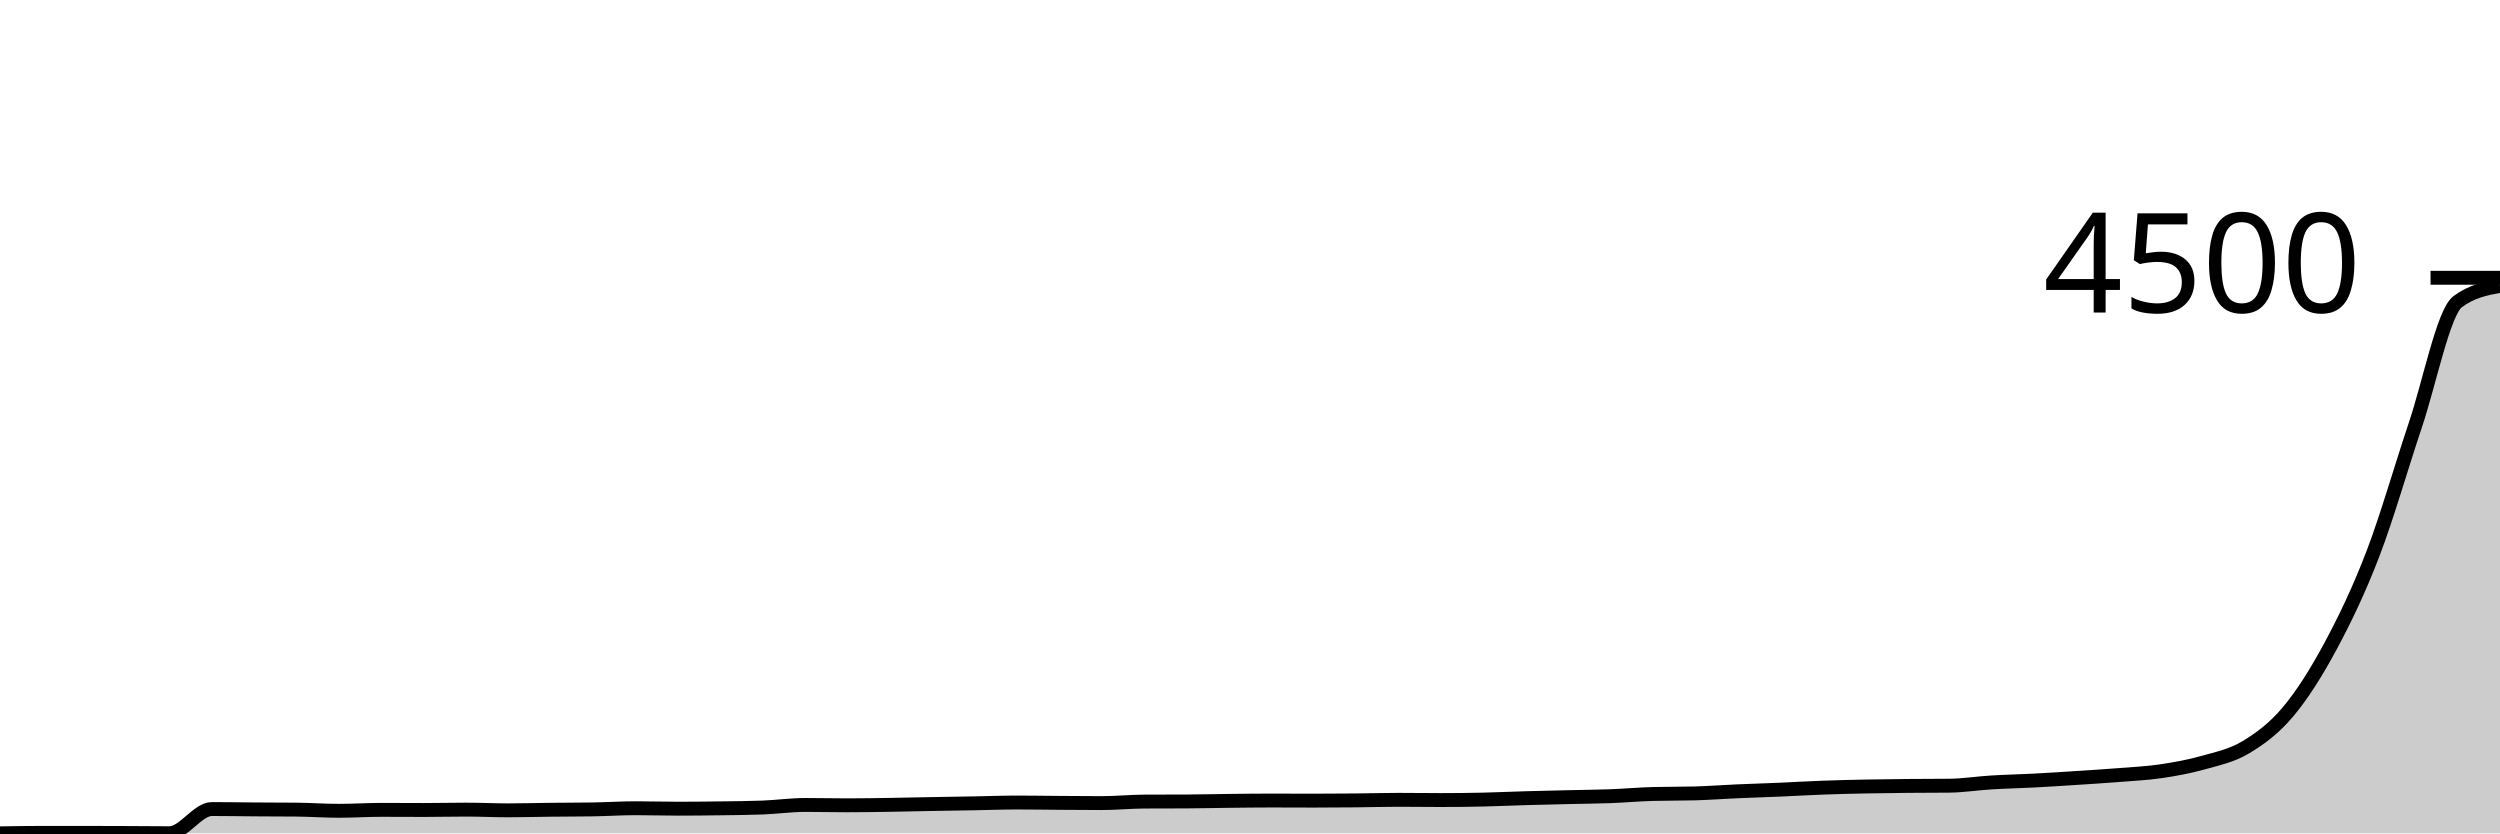
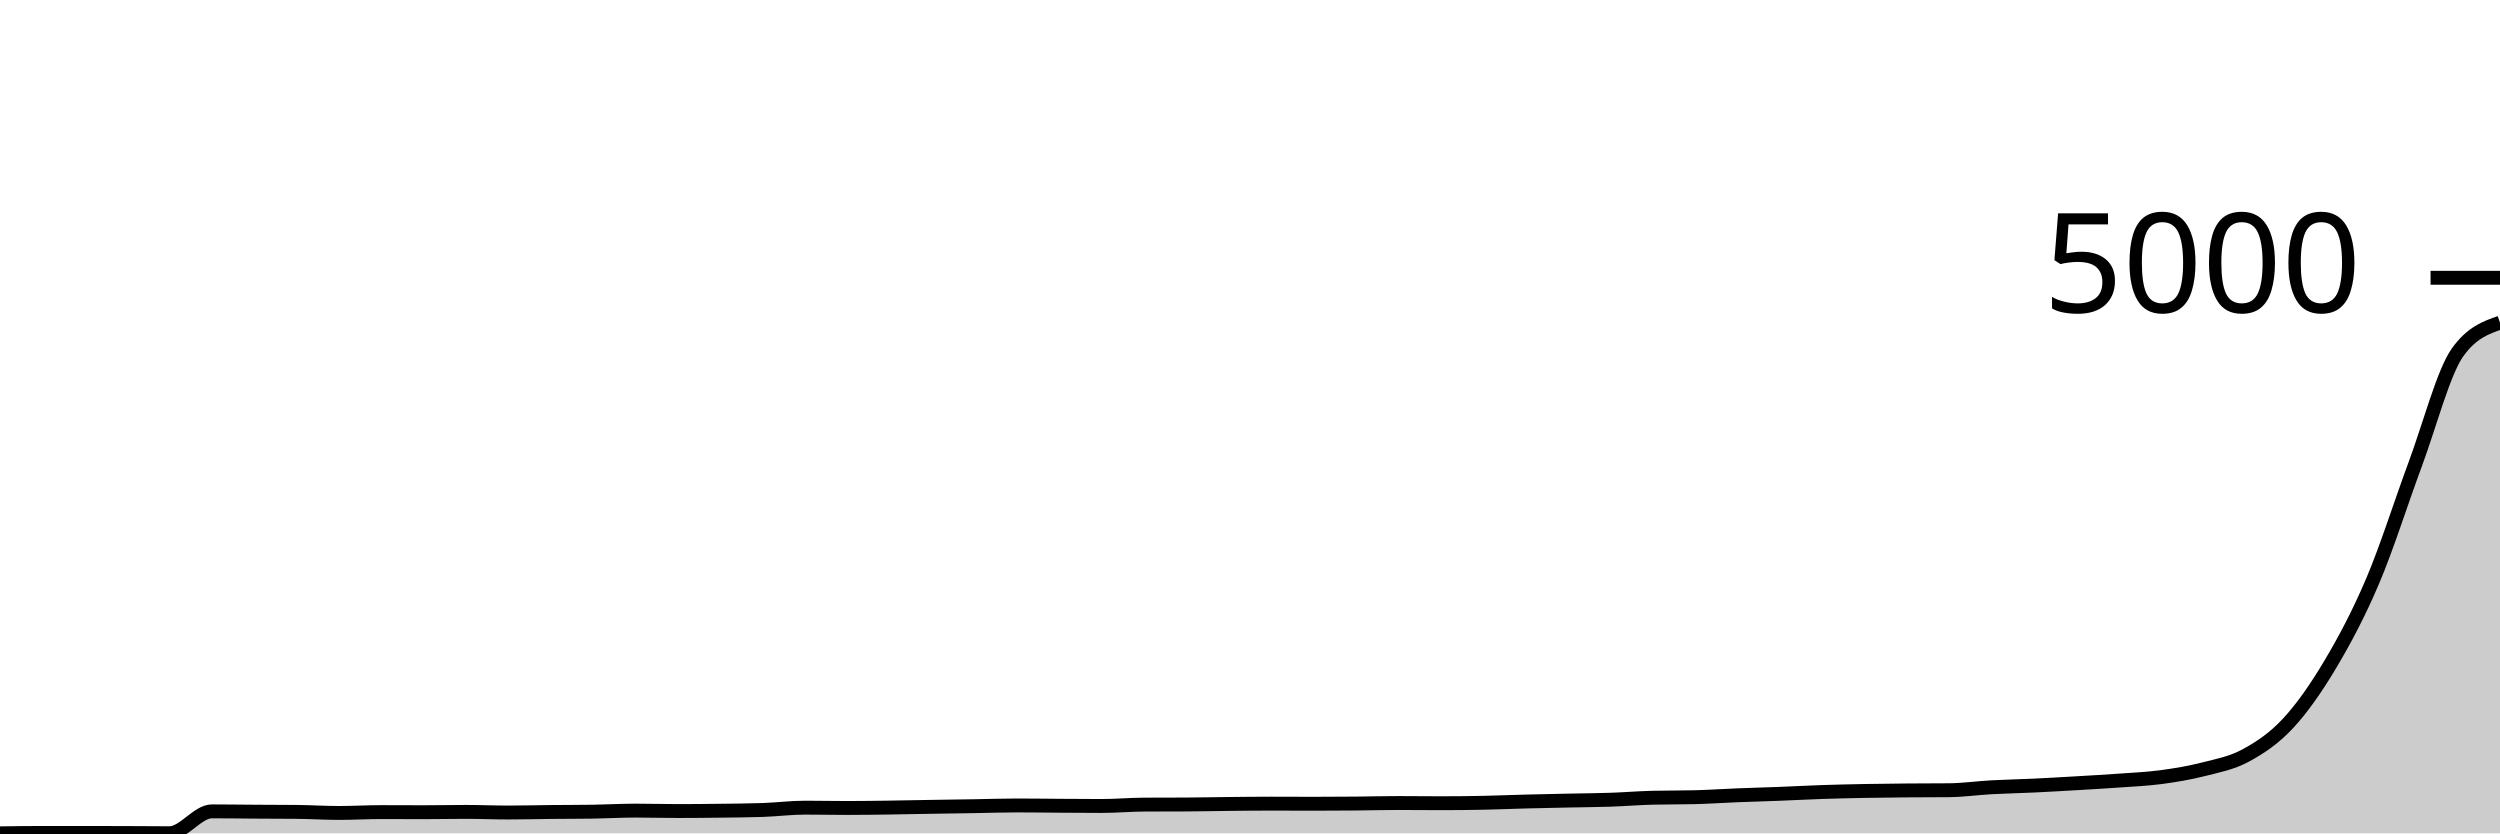
<svg xmlns="http://www.w3.org/2000/svg" viewBox="0 0 180 60">
  <g transform="translate(0,20)">
-     <path class="area" fill="rgba(0, 0, 0, 0.2)" d="M0,40C1.017,39.983,2.034,39.966,3.051,39.966C4.068,39.966,5.085,39.966,6.102,39.966C7.119,39.966,8.136,39.971,9.153,39.975C10.169,39.979,11.186,39.992,12.203,39.992C13.22,39.992,14.237,38.251,15.254,38.251C16.271,38.251,17.288,38.27,18.305,38.277C19.322,38.284,20.339,38.282,21.356,38.293C22.373,38.305,23.39,38.377,24.407,38.377C25.424,38.377,26.441,38.31,27.458,38.31C28.475,38.31,29.492,38.319,30.508,38.319C31.525,38.319,32.542,38.293,33.559,38.293C34.576,38.293,35.593,38.344,36.61,38.344C37.627,38.344,38.644,38.313,39.661,38.302C40.678,38.291,41.695,38.293,42.712,38.277C43.729,38.26,44.746,38.193,45.763,38.193C46.78,38.193,47.797,38.226,48.814,38.226C49.831,38.226,50.847,38.215,51.864,38.201C52.881,38.187,53.898,38.181,54.915,38.142C55.932,38.103,56.949,37.957,57.966,37.957C58.983,37.957,60,37.982,61.017,37.982C62.034,37.982,63.051,37.964,64.068,37.949C65.085,37.933,66.102,37.908,67.119,37.89C68.136,37.872,69.153,37.858,70.169,37.839C71.186,37.821,72.203,37.781,73.22,37.781C74.237,37.781,75.254,37.799,76.271,37.806C77.288,37.813,78.305,37.823,79.322,37.823C80.339,37.823,81.356,37.719,82.373,37.713C83.39,37.708,84.407,37.711,85.424,37.705C86.441,37.699,87.458,37.674,88.475,37.663C89.492,37.652,90.508,37.638,91.525,37.638C92.542,37.638,93.559,37.646,94.576,37.646C95.593,37.646,96.61,37.639,97.627,37.629C98.644,37.619,99.661,37.587,100.678,37.587C101.695,37.587,102.712,37.604,103.729,37.604C104.746,37.604,105.763,37.593,106.78,37.57C107.797,37.548,108.814,37.499,109.831,37.47C110.847,37.44,111.864,37.418,112.881,37.394C113.898,37.37,114.915,37.364,115.932,37.327C116.949,37.289,117.966,37.195,118.983,37.167C120,37.139,121.017,37.153,122.034,37.125C123.051,37.097,124.068,37.018,125.085,36.974C126.102,36.929,127.119,36.899,128.136,36.856C129.153,36.812,130.169,36.751,131.186,36.713C132.203,36.675,133.22,36.65,134.237,36.629C135.254,36.608,136.271,36.597,137.288,36.587C138.305,36.577,139.322,36.581,140.339,36.57C141.356,36.559,142.373,36.396,143.39,36.335C144.407,36.273,145.424,36.253,146.441,36.2C147.458,36.147,148.475,36.081,149.492,36.015C150.508,35.949,151.525,35.886,152.542,35.805C153.559,35.724,154.576,35.677,155.593,35.528C156.61,35.378,157.627,35.193,158.644,34.905C159.661,34.618,160.678,34.415,161.695,33.804C162.712,33.193,163.729,32.453,164.746,31.24C165.763,30.027,166.78,28.417,167.797,26.524C168.814,24.631,169.831,22.532,170.847,19.882C171.864,17.233,172.881,13.653,173.898,10.626C174.915,7.6,175.932,2.486,176.949,1.723C177.966,0.961,178.983,0.771,180,0.58L180,40C178.983,40,177.966,40,176.949,40C175.932,40,174.915,40,173.898,40C172.881,40,171.864,40,170.847,40C169.831,40,168.814,40,167.797,40C166.78,40,165.763,40,164.746,40C163.729,40,162.712,40,161.695,40C160.678,40,159.661,40,158.644,40C157.627,40,156.61,40,155.593,40C154.576,40,153.559,40,152.542,40C151.525,40,150.508,40,149.492,40C148.475,40,147.458,40,146.441,40C145.424,40,144.407,40,143.39,40C142.373,40,141.356,40,140.339,40C139.322,40,138.305,40,137.288,40C136.271,40,135.254,40,134.237,40C133.22,40,132.203,40,131.186,40C130.169,40,129.153,40,128.136,40C127.119,40,126.102,40,125.085,40C124.068,40,123.051,40,122.034,40C121.017,40,120,40,118.983,40C117.966,40,116.949,40,115.932,40C114.915,40,113.898,40,112.881,40C111.864,40,110.847,40,109.831,40C108.814,40,107.797,40,106.78,40C105.763,40,104.746,40,103.729,40C102.712,40,101.695,40,100.678,40C99.661,40,98.644,40,97.627,40C96.61,40,95.593,40,94.576,40C93.559,40,92.542,40,91.525,40C90.508,40,89.492,40,88.475,40C87.458,40,86.441,40,85.424,40C84.407,40,83.39,40,82.373,40C81.356,40,80.339,40,79.322,40C78.305,40,77.288,40,76.271,40C75.254,40,74.237,40,73.22,40C72.203,40,71.186,40,70.169,40C69.153,40,68.136,40,67.119,40C66.102,40,65.085,40,64.068,40C63.051,40,62.034,40,61.017,40C60,40,58.983,40,57.966,40C56.949,40,55.932,40,54.915,40C53.898,40,52.881,40,51.864,40C50.847,40,49.831,40,48.814,40C47.797,40,46.78,40,45.763,40C44.746,40,43.729,40,42.712,40C41.695,40,40.678,40,39.661,40C38.644,40,37.627,40,36.61,40C35.593,40,34.576,40,33.559,40C32.542,40,31.525,40,30.508,40C29.492,40,28.475,40,27.458,40C26.441,40,25.424,40,24.407,40C23.39,40,22.373,40,21.356,40C20.339,40,19.322,40,18.305,40C17.288,40,16.271,40,15.254,40C14.237,40,13.22,40,12.203,40C11.186,40,10.169,40,9.153,40C8.136,40,7.119,40,6.102,40C5.085,40,4.068,40,3.051,40C2.034,40,1.017,40,0,40Z" />
-     <path class="line" stroke="black" fill="none" d="M0,40C1.017,39.983,2.034,39.966,3.051,39.966C4.068,39.966,5.085,39.966,6.102,39.966C7.119,39.966,8.136,39.971,9.153,39.975C10.169,39.979,11.186,39.992,12.203,39.992C13.22,39.992,14.237,38.251,15.254,38.251C16.271,38.251,17.288,38.27,18.305,38.277C19.322,38.284,20.339,38.282,21.356,38.293C22.373,38.305,23.39,38.377,24.407,38.377C25.424,38.377,26.441,38.31,27.458,38.31C28.475,38.31,29.492,38.319,30.508,38.319C31.525,38.319,32.542,38.293,33.559,38.293C34.576,38.293,35.593,38.344,36.61,38.344C37.627,38.344,38.644,38.313,39.661,38.302C40.678,38.291,41.695,38.293,42.712,38.277C43.729,38.26,44.746,38.193,45.763,38.193C46.78,38.193,47.797,38.226,48.814,38.226C49.831,38.226,50.847,38.215,51.864,38.201C52.881,38.187,53.898,38.181,54.915,38.142C55.932,38.103,56.949,37.957,57.966,37.957C58.983,37.957,60,37.982,61.017,37.982C62.034,37.982,63.051,37.964,64.068,37.949C65.085,37.933,66.102,37.908,67.119,37.89C68.136,37.872,69.153,37.858,70.169,37.839C71.186,37.821,72.203,37.781,73.22,37.781C74.237,37.781,75.254,37.799,76.271,37.806C77.288,37.813,78.305,37.823,79.322,37.823C80.339,37.823,81.356,37.719,82.373,37.713C83.39,37.708,84.407,37.711,85.424,37.705C86.441,37.699,87.458,37.674,88.475,37.663C89.492,37.652,90.508,37.638,91.525,37.638C92.542,37.638,93.559,37.646,94.576,37.646C95.593,37.646,96.61,37.639,97.627,37.629C98.644,37.619,99.661,37.587,100.678,37.587C101.695,37.587,102.712,37.604,103.729,37.604C104.746,37.604,105.763,37.593,106.78,37.57C107.797,37.548,108.814,37.499,109.831,37.47C110.847,37.44,111.864,37.418,112.881,37.394C113.898,37.37,114.915,37.364,115.932,37.327C116.949,37.289,117.966,37.195,118.983,37.167C120,37.139,121.017,37.153,122.034,37.125C123.051,37.097,124.068,37.018,125.085,36.974C126.102,36.929,127.119,36.899,128.136,36.856C129.153,36.812,130.169,36.751,131.186,36.713C132.203,36.675,133.22,36.65,134.237,36.629C135.254,36.608,136.271,36.597,137.288,36.587C138.305,36.577,139.322,36.581,140.339,36.57C141.356,36.559,142.373,36.396,143.39,36.335C144.407,36.273,145.424,36.253,146.441,36.2C147.458,36.147,148.475,36.081,149.492,36.015C150.508,35.949,151.525,35.886,152.542,35.805C153.559,35.724,154.576,35.677,155.593,35.528C156.61,35.378,157.627,35.193,158.644,34.905C159.661,34.618,160.678,34.415,161.695,33.804C162.712,33.193,163.729,32.453,164.746,31.24C165.763,30.027,166.78,28.417,167.797,26.524C168.814,24.631,169.831,22.532,170.847,19.882C171.864,17.233,172.881,13.653,173.898,10.626C174.915,7.6,175.932,2.486,176.949,1.723C177.966,0.961,178.983,0.771,180,0.58" />
+     <path class="area" fill="rgba(0, 0, 0, 0.2)" d="M0,40C1.017,39.985,2.034,39.97,3.051,39.97C4.068,39.97,5.085,39.97,6.102,39.97C7.119,39.97,8.136,39.973,9.153,39.977C10.169,39.981,11.186,39.992,12.203,39.992C13.22,39.992,14.237,38.418,15.254,38.418C16.271,38.418,17.288,38.434,18.305,38.44C19.322,38.447,20.339,38.446,21.356,38.456C22.373,38.466,23.39,38.532,24.407,38.532C25.424,38.532,26.441,38.471,27.458,38.471C28.475,38.471,29.492,38.479,30.508,38.479C31.525,38.479,32.542,38.456,33.559,38.456C34.576,38.456,35.593,38.501,36.61,38.501C37.627,38.501,38.644,38.473,39.661,38.463C40.678,38.453,41.695,38.456,42.712,38.44C43.729,38.425,44.746,38.364,45.763,38.364C46.78,38.364,47.797,38.395,48.814,38.395C49.831,38.395,50.847,38.385,51.864,38.372C52.881,38.359,53.898,38.354,54.915,38.319C55.932,38.283,56.949,38.151,57.966,38.151C58.983,38.151,60,38.174,61.017,38.174C62.034,38.174,63.051,38.158,64.068,38.144C65.085,38.13,66.102,38.107,67.119,38.091C68.136,38.074,69.153,38.061,70.169,38.045C71.186,38.028,72.203,37.992,73.22,37.992C74.237,37.992,75.254,38.008,76.271,38.014C77.288,38.021,78.305,38.03,79.322,38.03C80.339,38.03,81.356,37.936,82.373,37.931C83.39,37.926,84.407,37.928,85.424,37.923C86.441,37.918,87.458,37.895,88.475,37.885C89.492,37.875,90.508,37.862,91.525,37.862C92.542,37.862,93.559,37.87,94.576,37.87C95.593,37.87,96.61,37.864,97.627,37.855C98.644,37.846,99.661,37.817,100.678,37.817C101.695,37.817,102.712,37.832,103.729,37.832C104.746,37.832,105.763,37.822,106.78,37.801C107.797,37.781,108.814,37.737,109.831,37.71C110.847,37.684,111.864,37.663,112.881,37.642C113.898,37.62,114.915,37.615,115.932,37.581C116.949,37.547,117.966,37.462,118.983,37.436C120,37.411,121.017,37.424,122.034,37.398C123.051,37.373,124.068,37.302,125.085,37.261C126.102,37.221,127.119,37.194,128.136,37.155C129.153,37.116,130.169,37.06,131.186,37.025C132.203,36.991,133.22,36.968,134.237,36.949C135.254,36.93,136.271,36.92,137.288,36.911C138.305,36.902,139.322,36.906,140.339,36.896C141.356,36.886,142.373,36.739,143.39,36.683C144.407,36.627,145.424,36.61,146.441,36.561C147.458,36.513,148.475,36.454,149.492,36.394C150.508,36.334,151.525,36.277,152.542,36.204C153.559,36.13,154.576,36.089,155.593,35.953C156.61,35.817,157.627,35.65,158.644,35.39C159.661,35.13,160.678,34.946,161.695,34.393C162.712,33.84,163.729,33.171,164.746,32.073C165.763,30.975,166.78,29.518,167.797,27.805C168.814,26.092,169.831,24.193,170.847,21.795C171.864,19.398,172.881,16.158,173.898,13.42C174.915,10.681,175.932,6.783,176.949,5.363C177.966,3.943,178.983,3.588,180,3.233L180,40C178.983,40,177.966,40,176.949,40C175.932,40,174.915,40,173.898,40C172.881,40,171.864,40,170.847,40C169.831,40,168.814,40,167.797,40C166.78,40,165.763,40,164.746,40C163.729,40,162.712,40,161.695,40C160.678,40,159.661,40,158.644,40C157.627,40,156.61,40,155.593,40C154.576,40,153.559,40,152.542,40C151.525,40,150.508,40,149.492,40C148.475,40,147.458,40,146.441,40C145.424,40,144.407,40,143.39,40C142.373,40,141.356,40,140.339,40C139.322,40,138.305,40,137.288,40C136.271,40,135.254,40,134.237,40C133.22,40,132.203,40,131.186,40C130.169,40,129.153,40,128.136,40C127.119,40,126.102,40,125.085,40C124.068,40,123.051,40,122.034,40C121.017,40,120,40,118.983,40C117.966,40,116.949,40,115.932,40C114.915,40,113.898,40,112.881,40C111.864,40,110.847,40,109.831,40C108.814,40,107.797,40,106.78,40C105.763,40,104.746,40,103.729,40C102.712,40,101.695,40,100.678,40C99.661,40,98.644,40,97.627,40C96.61,40,95.593,40,94.576,40C93.559,40,92.542,40,91.525,40C90.508,40,89.492,40,88.475,40C87.458,40,86.441,40,85.424,40C84.407,40,83.39,40,82.373,40C81.356,40,80.339,40,79.322,40C78.305,40,77.288,40,76.271,40C75.254,40,74.237,40,73.22,40C72.203,40,71.186,40,70.169,40C69.153,40,68.136,40,67.119,40C66.102,40,65.085,40,64.068,40C63.051,40,62.034,40,61.017,40C60,40,58.983,40,57.966,40C56.949,40,55.932,40,54.915,40C53.898,40,52.881,40,51.864,40C50.847,40,49.831,40,48.814,40C47.797,40,46.78,40,45.763,40C44.746,40,43.729,40,42.712,40C41.695,40,40.678,40,39.661,40C38.644,40,37.627,40,36.61,40C35.593,40,34.576,40,33.559,40C32.542,40,31.525,40,30.508,40C29.492,40,28.475,40,27.458,40C26.441,40,25.424,40,24.407,40C23.39,40,22.373,40,21.356,40C20.339,40,19.322,40,18.305,40C17.288,40,16.271,40,15.254,40C14.237,40,13.22,40,12.203,40C11.186,40,10.169,40,9.153,40C8.136,40,7.119,40,6.102,40C5.085,40,4.068,40,3.051,40C2.034,40,1.017,40,0,40Z" />
+     <path class="line" stroke="black" fill="none" d="M0,40C1.017,39.985,2.034,39.97,3.051,39.97C4.068,39.97,5.085,39.97,6.102,39.97C7.119,39.97,8.136,39.973,9.153,39.977C10.169,39.981,11.186,39.992,12.203,39.992C13.22,39.992,14.237,38.418,15.254,38.418C16.271,38.418,17.288,38.434,18.305,38.44C19.322,38.447,20.339,38.446,21.356,38.456C22.373,38.466,23.39,38.532,24.407,38.532C25.424,38.532,26.441,38.471,27.458,38.471C28.475,38.471,29.492,38.479,30.508,38.479C31.525,38.479,32.542,38.456,33.559,38.456C34.576,38.456,35.593,38.501,36.61,38.501C37.627,38.501,38.644,38.473,39.661,38.463C40.678,38.453,41.695,38.456,42.712,38.44C43.729,38.425,44.746,38.364,45.763,38.364C46.78,38.364,47.797,38.395,48.814,38.395C49.831,38.395,50.847,38.385,51.864,38.372C52.881,38.359,53.898,38.354,54.915,38.319C55.932,38.283,56.949,38.151,57.966,38.151C58.983,38.151,60,38.174,61.017,38.174C62.034,38.174,63.051,38.158,64.068,38.144C65.085,38.13,66.102,38.107,67.119,38.091C68.136,38.074,69.153,38.061,70.169,38.045C71.186,38.028,72.203,37.992,73.22,37.992C74.237,37.992,75.254,38.008,76.271,38.014C77.288,38.021,78.305,38.03,79.322,38.03C80.339,38.03,81.356,37.936,82.373,37.931C83.39,37.926,84.407,37.928,85.424,37.923C86.441,37.918,87.458,37.895,88.475,37.885C89.492,37.875,90.508,37.862,91.525,37.862C92.542,37.862,93.559,37.87,94.576,37.87C95.593,37.87,96.61,37.864,97.627,37.855C98.644,37.846,99.661,37.817,100.678,37.817C101.695,37.817,102.712,37.832,103.729,37.832C104.746,37.832,105.763,37.822,106.78,37.801C107.797,37.781,108.814,37.737,109.831,37.71C110.847,37.684,111.864,37.663,112.881,37.642C113.898,37.62,114.915,37.615,115.932,37.581C116.949,37.547,117.966,37.462,118.983,37.436C120,37.411,121.017,37.424,122.034,37.398C123.051,37.373,124.068,37.302,125.085,37.261C126.102,37.221,127.119,37.194,128.136,37.155C129.153,37.116,130.169,37.06,131.186,37.025C132.203,36.991,133.22,36.968,134.237,36.949C135.254,36.93,136.271,36.92,137.288,36.911C138.305,36.902,139.322,36.906,140.339,36.896C141.356,36.886,142.373,36.739,143.39,36.683C144.407,36.627,145.424,36.61,146.441,36.561C147.458,36.513,148.475,36.454,149.492,36.394C150.508,36.334,151.525,36.277,152.542,36.204C153.559,36.13,154.576,36.089,155.593,35.953C156.61,35.817,157.627,35.65,158.644,35.39C159.661,35.13,160.678,34.946,161.695,34.393C162.712,33.84,163.729,33.171,164.746,32.073C165.763,30.975,166.78,29.518,167.797,27.805C168.814,26.092,169.831,24.193,170.847,21.795C171.864,19.398,172.881,16.158,173.898,13.42C174.915,10.681,175.932,6.783,176.949,5.363C177.966,3.943,178.983,3.588,180,3.233" />
    <path class="axis-ceiling" stroke-width="1" stroke="black" fill="none" d="M175,0L180,0" />
-     <text class="axis-ceiling-label" font-family="sans-serif" text-anchor="end" font-size="10px" x="170" y="2.5">4500</text>
+     <text class="axis-ceiling-label" font-family="sans-serif" text-anchor="end" font-size="10px" x="170" y="2.5">5000</text>
  </g>
</svg>
